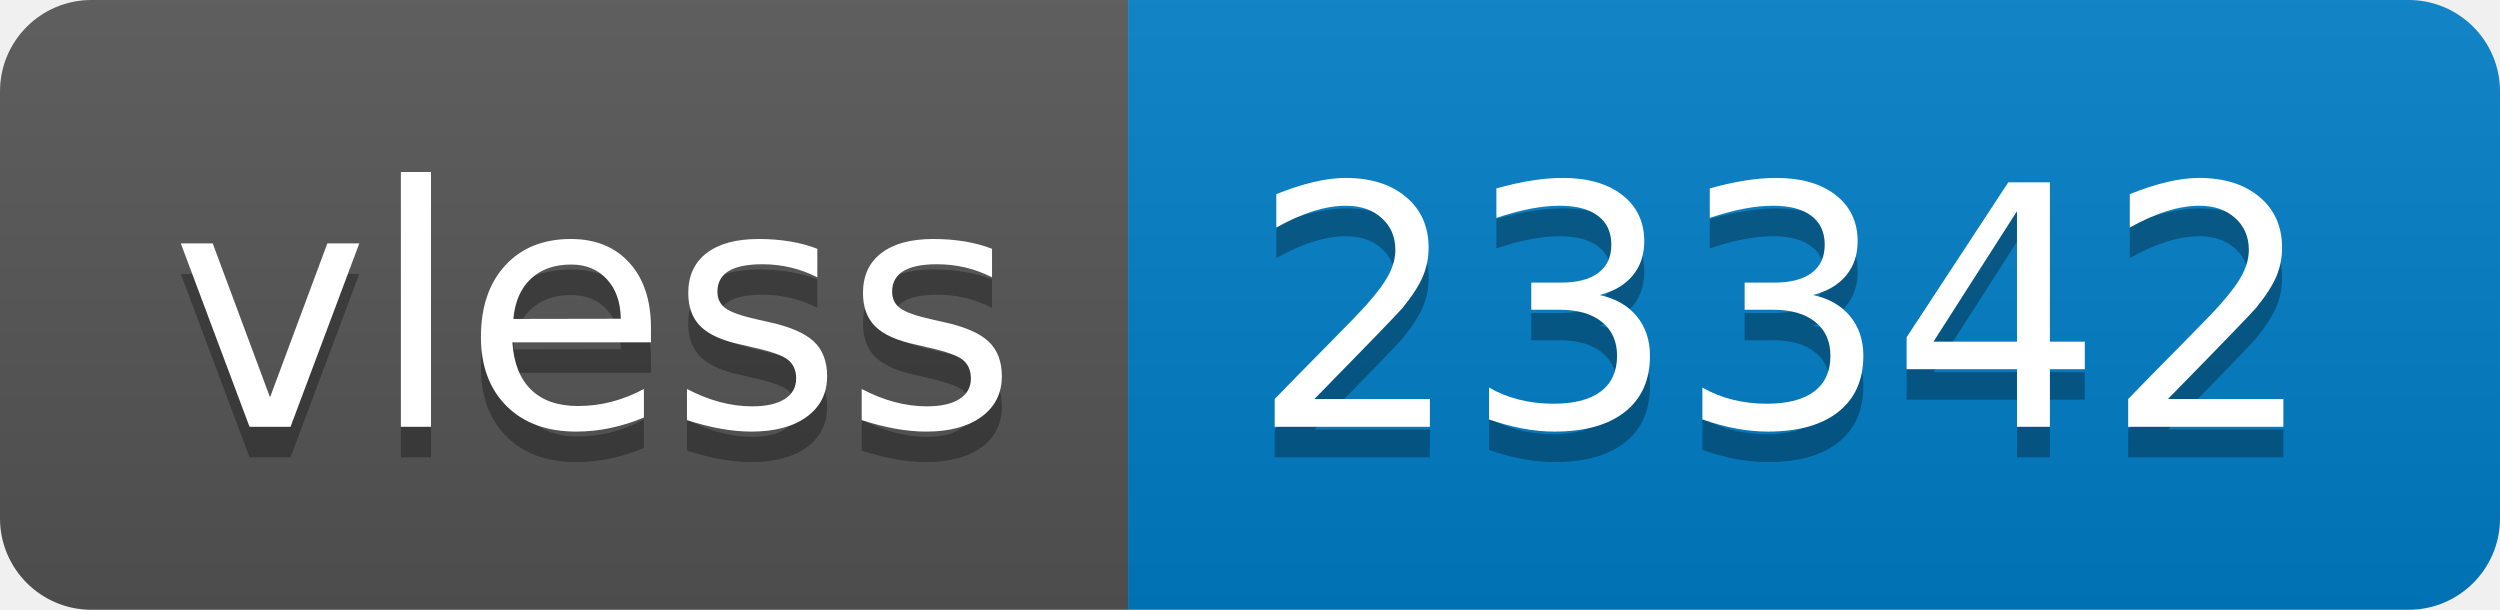
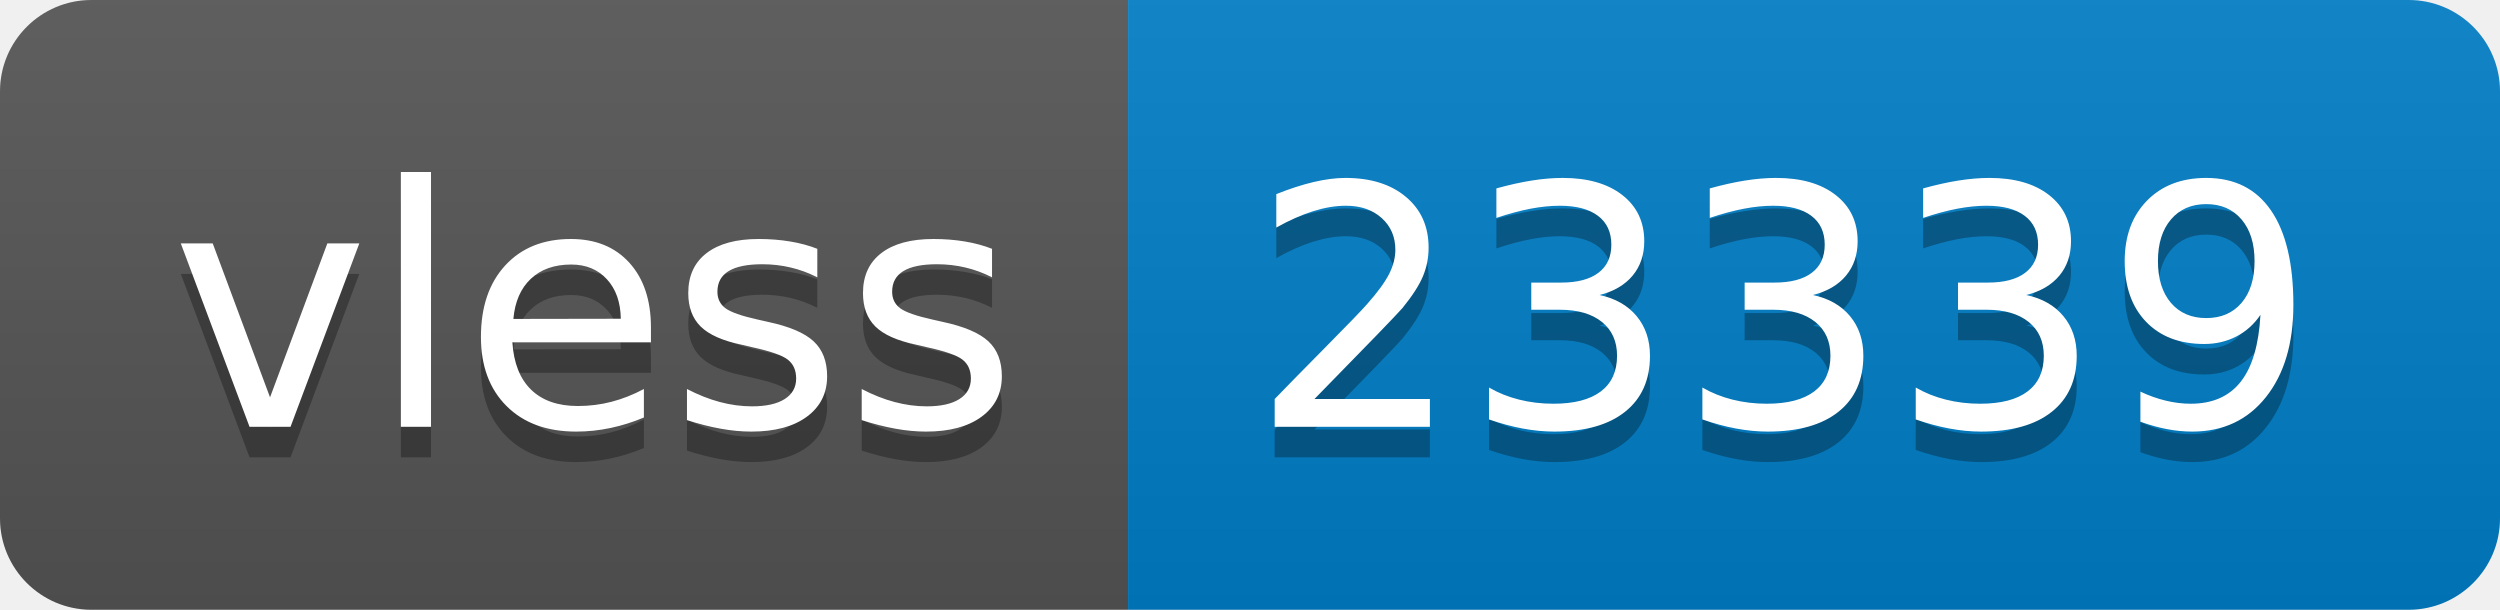
- <svg xmlns="http://www.w3.org/2000/svg" width="82" height="20" role="img" aria-label="vless: 23342">
+ <svg xmlns="http://www.w3.org/2000/svg" width="82" height="20" role="img" aria-label="vless: 23339">
  <linearGradient id="s" x2="0" y2="100%">
    <stop offset="0" stop-color="#bbb" stop-opacity=".1" />
    <stop offset="1" stop-opacity=".1" />
  </linearGradient>
  <clipPath id="r">
    <rect width="82" height="20" rx="3" fill="#fff" />
  </clipPath>
  <g clip-path="url(#r)">
    <rect width="37" height="20" fill="#555" />
    <rect x="37" width="45" height="20" fill="#007ec6" />
    <rect width="82" height="20" fill="url(#s)" />
  </g>
  <g fill="#fff" text-anchor="middle" font-family="Verdana,Geneva,DejaVu Sans,sans-serif" text-rendering="geometricPrecision" font-size="110">
    <text aria-hidden="true" x="195" y="150" fill="#010101" fill-opacity=".3" transform="scale(.1)" textLength="270">vless</text>
    <text x="195" y="140" transform="scale(.1)" fill="#fff" textLength="270">vless</text>
-     <text aria-hidden="true" x="585" y="150" fill="#010101" fill-opacity=".3" transform="scale(.1)" textLength="350">23342</text>
-     <text x="585" y="140" transform="scale(.1)" fill="#fff" textLength="350">23342</text>
+     <text aria-hidden="true" x="585" y="150" fill="#010101" fill-opacity=".3" transform="scale(.1)" textLength="350">23339</text>
+     <text x="585" y="140" transform="scale(.1)" fill="#fff" textLength="350">23339</text>
  </g>
</svg>
